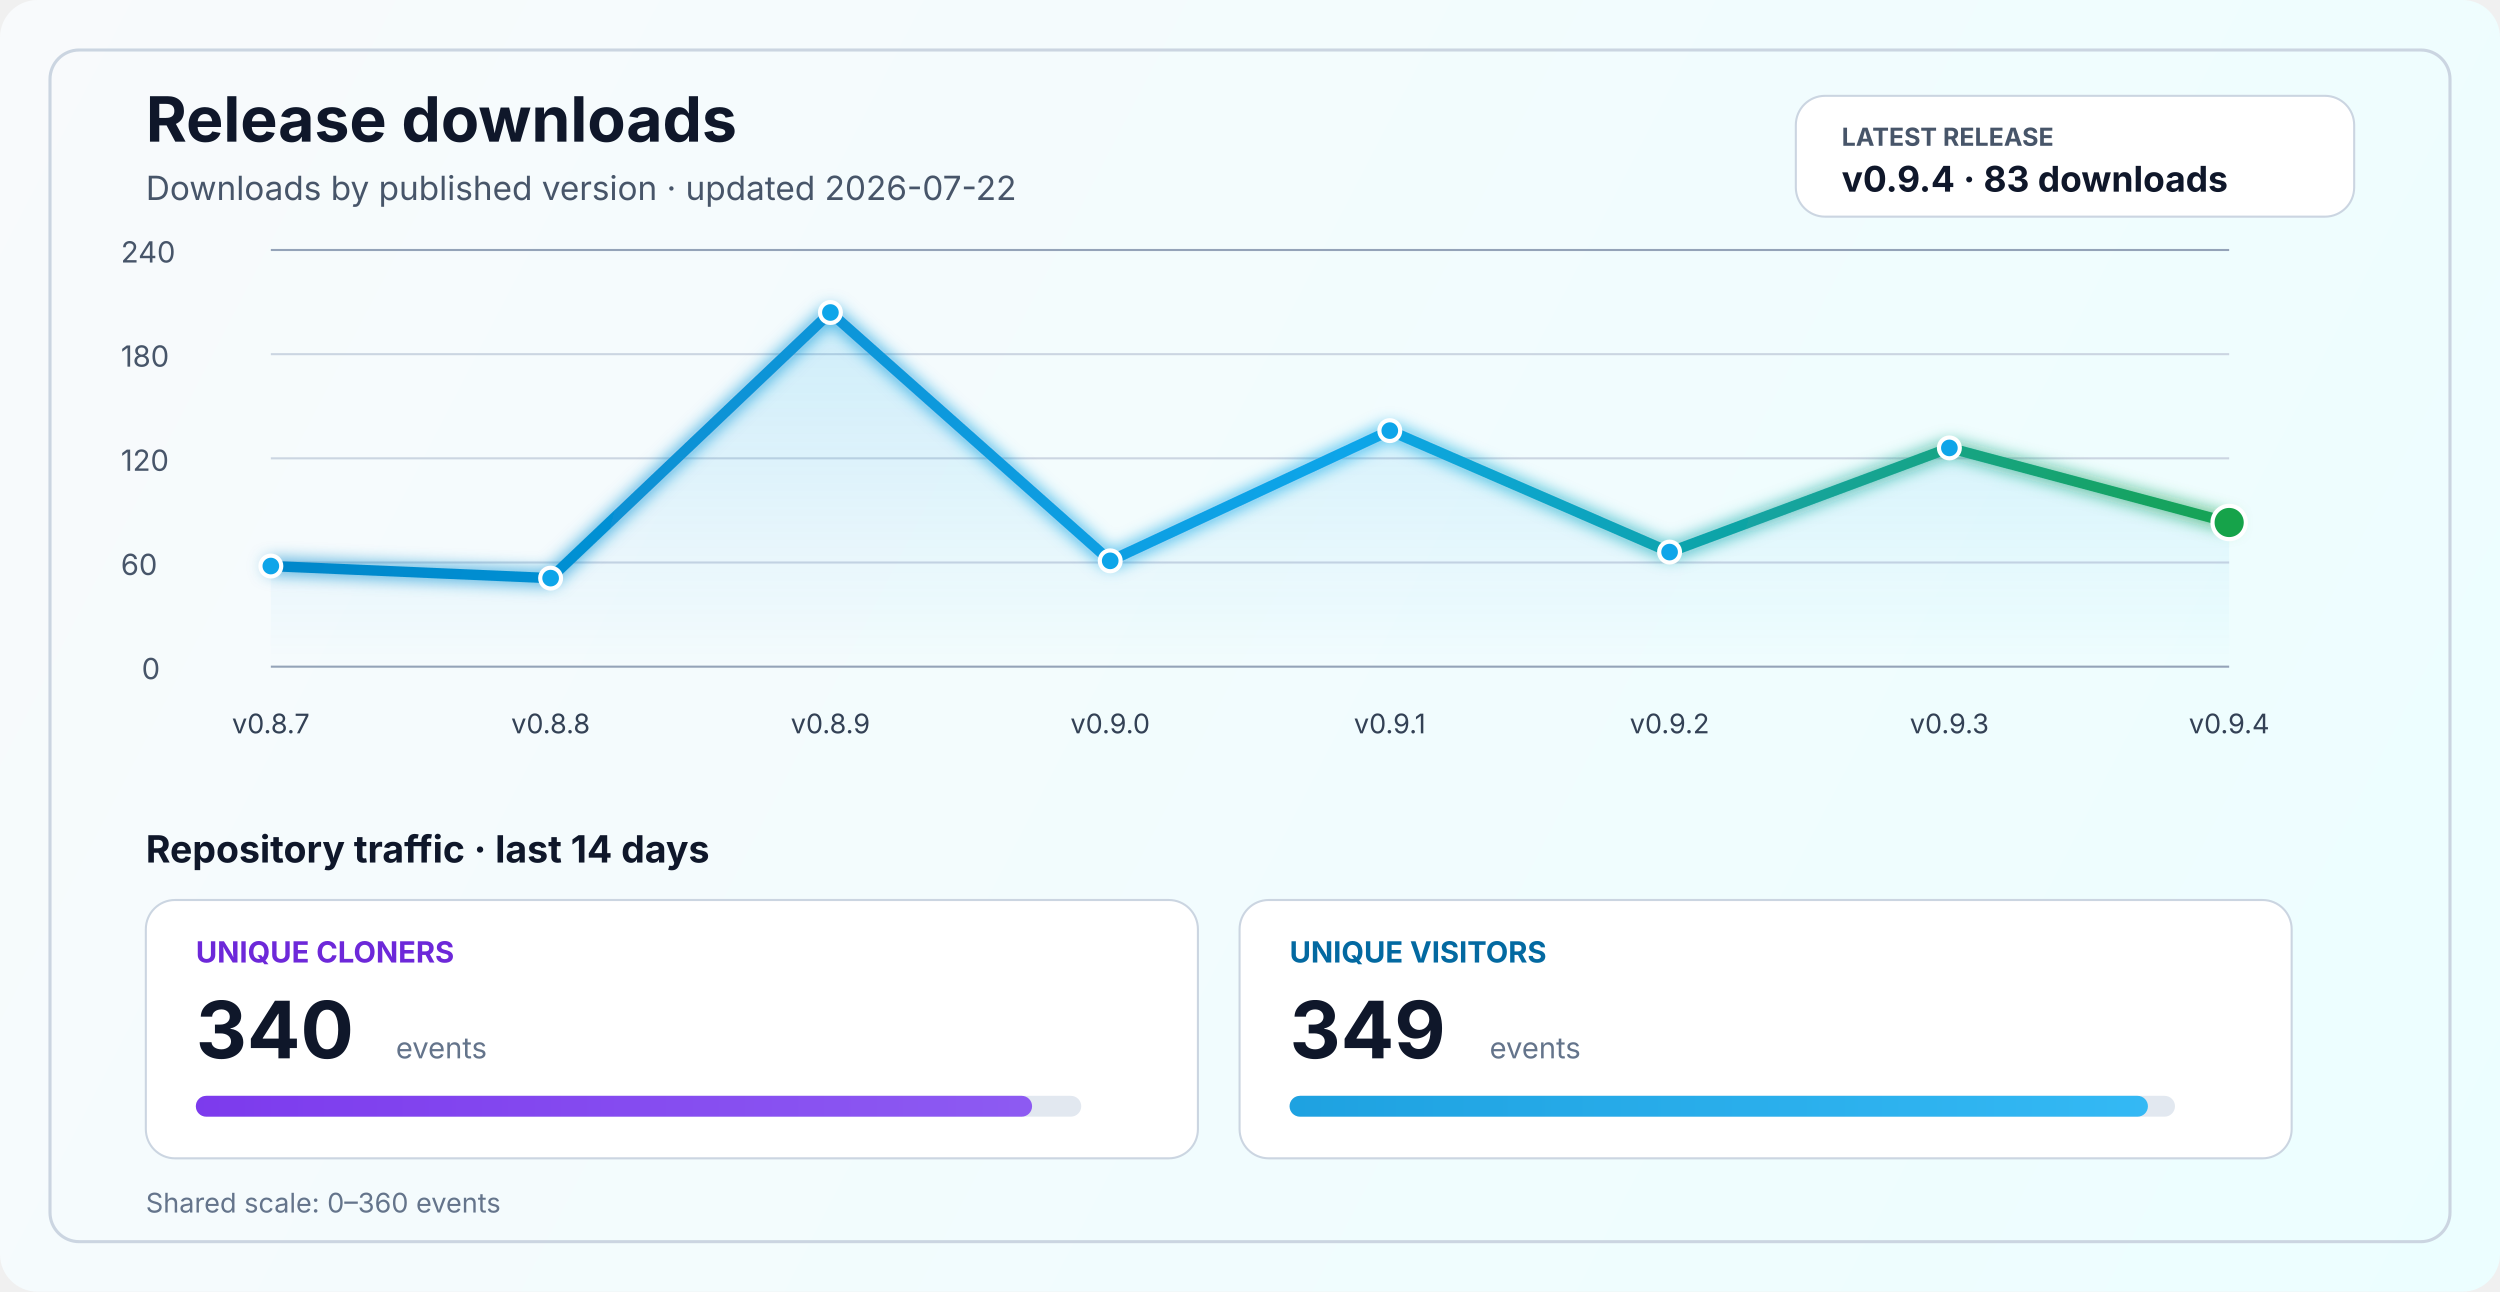
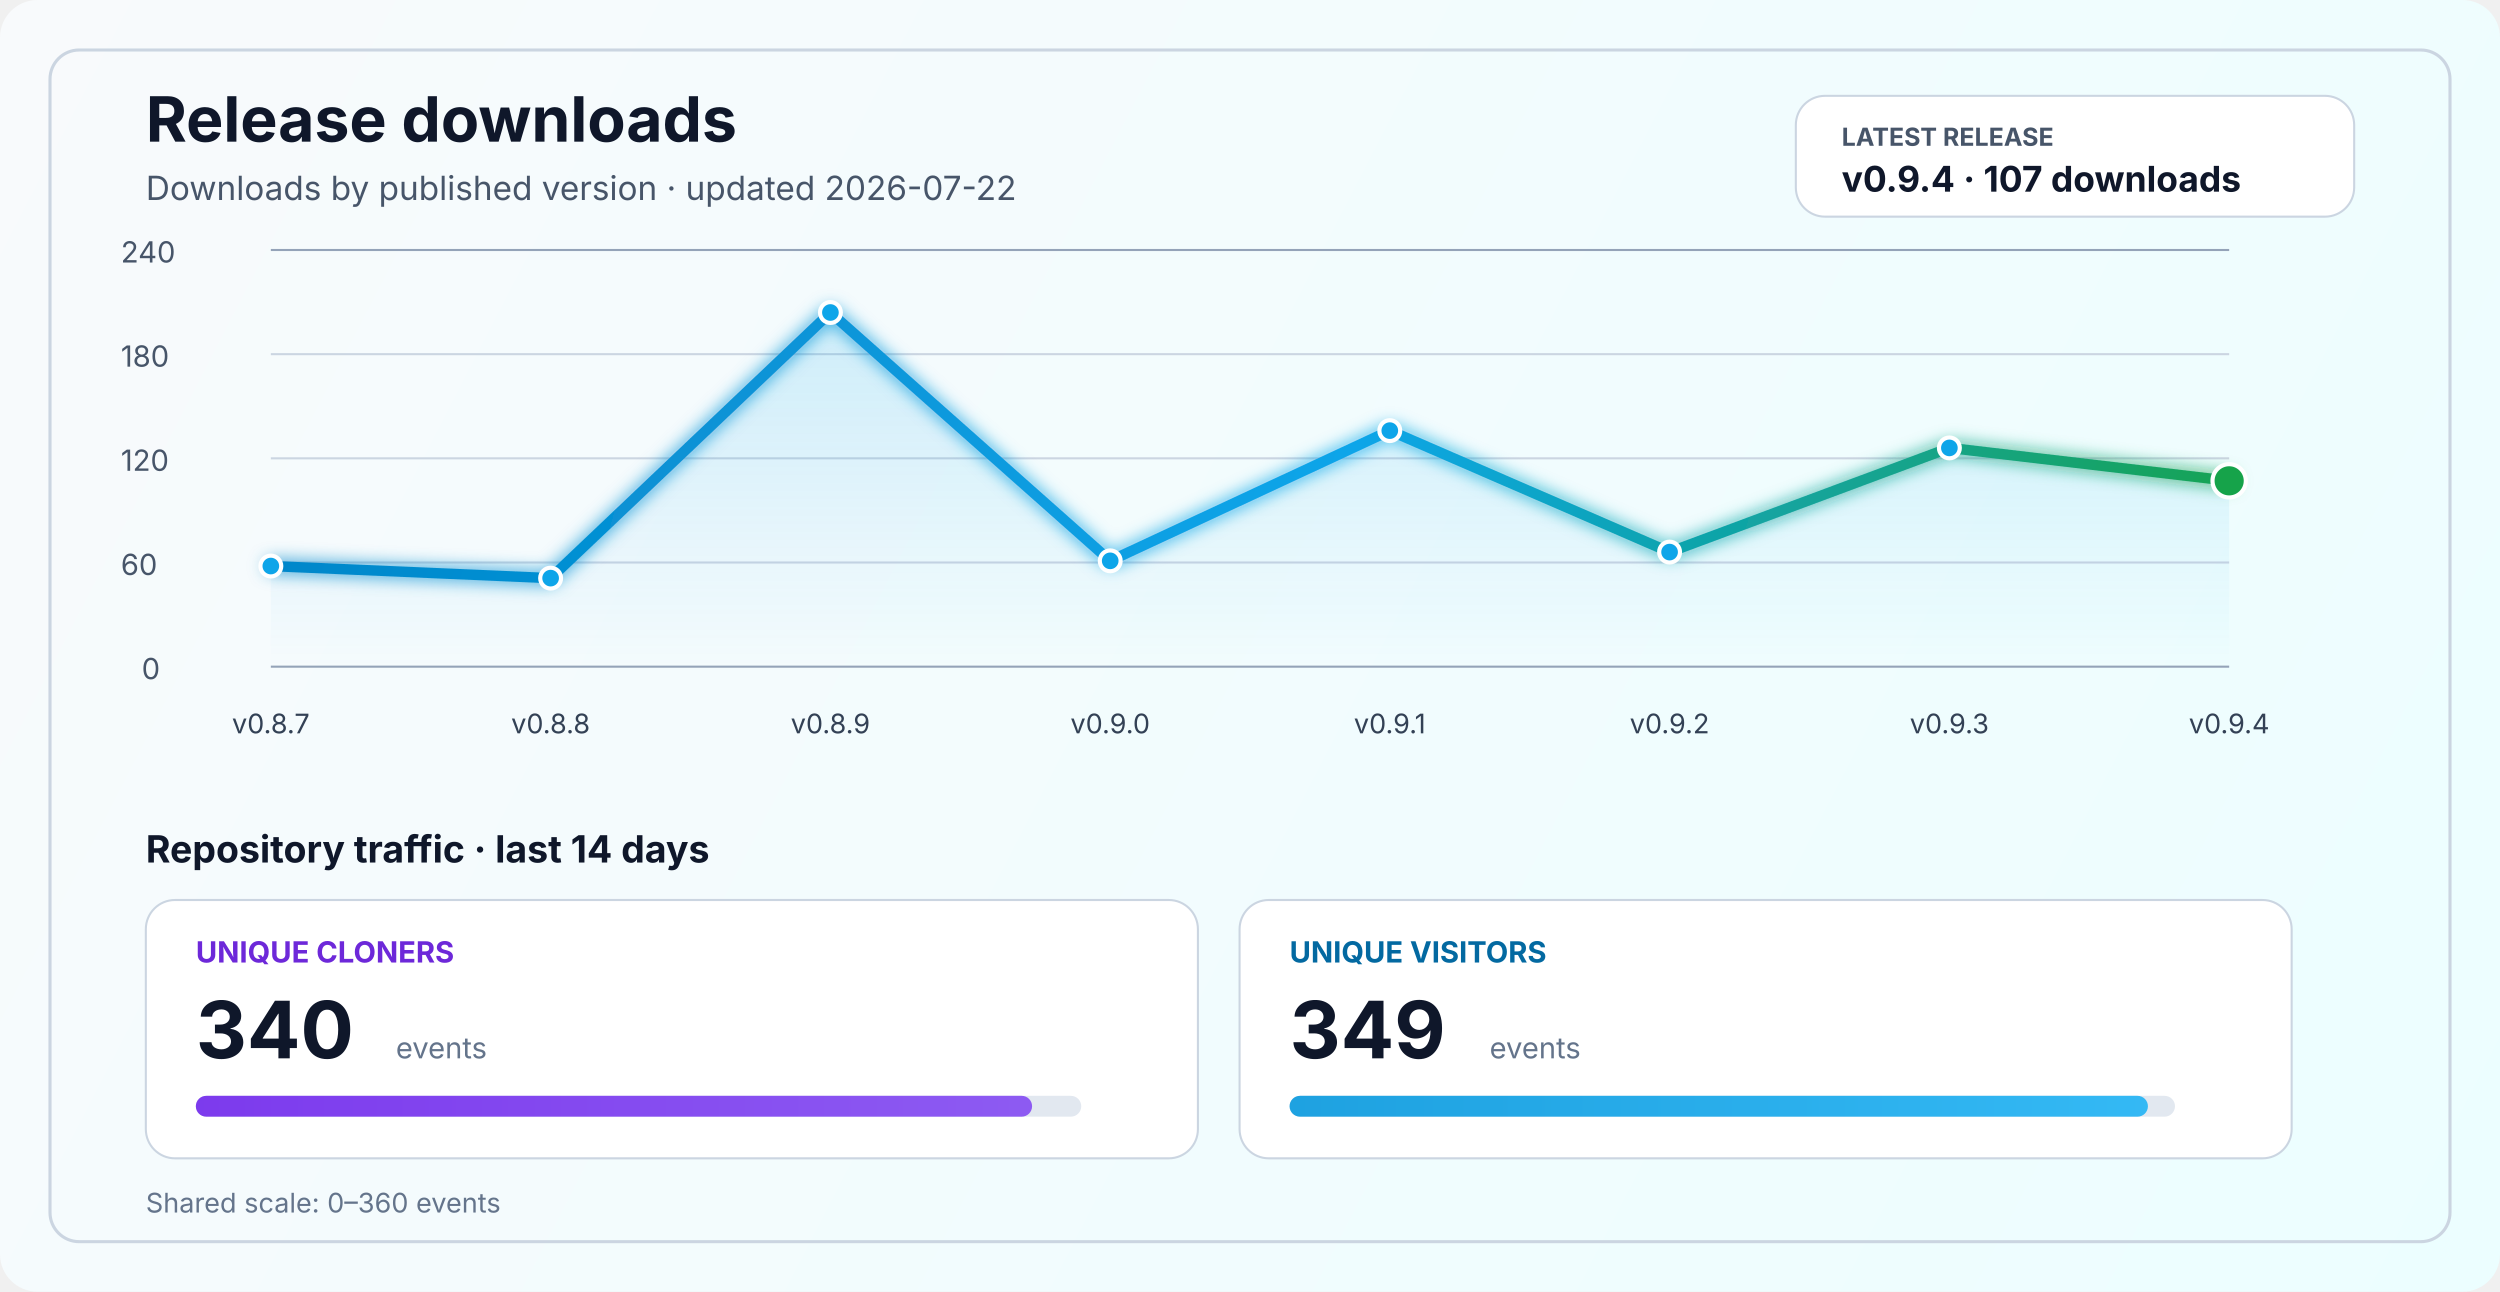
<svg xmlns="http://www.w3.org/2000/svg" width="1200" height="620" viewBox="0 0 1200 620" fill="none" role="img" aria-labelledby="title desc">
  <defs>
    <linearGradient id="bg" x1="0" y1="0" x2="1200" y2="620" gradientUnits="userSpaceOnUse">
      <stop stop-color="#F8FAFC" />
      <stop offset="1" stop-color="#ECFEFF" />
    </linearGradient>
    <linearGradient id="line" x1="130" y1="86" x2="1070" y2="340" gradientUnits="userSpaceOnUse">
      <stop stop-color="#0284C7" />
      <stop offset="0.55" stop-color="#0EA5E9" />
      <stop offset="1" stop-color="#16A34A" />
    </linearGradient>
    <linearGradient id="area" x1="0" y1="120" x2="0" y2="320" gradientUnits="userSpaceOnUse">
      <stop stop-color="#0EA5E9" stop-opacity="0.20" />
      <stop offset="1" stop-color="#0EA5E9" stop-opacity="0" />
    </linearGradient>
    <linearGradient id="cloneFill" x1="86" y1="450" x2="1110" y2="450" gradientUnits="userSpaceOnUse">
      <stop stop-color="#7C3AED" />
      <stop offset="1" stop-color="#A78BFA" />
    </linearGradient>
    <linearGradient id="viewFill" x1="86" y1="482" x2="1110" y2="482" gradientUnits="userSpaceOnUse">
      <stop stop-color="#0284C7" />
      <stop offset="1" stop-color="#38BDF8" />
    </linearGradient>
    <filter id="glow" x="-50%" y="-50%" width="200%" height="200%">
      <feGaussianBlur stdDeviation="4" result="blur" />
      <feMerge>
        <feMergeNode in="blur" />
        <feMergeNode in="SourceGraphic" />
      </feMerge>
    </filter>
  </defs>
  <rect width="1200" height="620" rx="18" fill="url(#bg)" />
  <rect x="24" y="24" width="1152" height="572" rx="14" stroke="#CBD5E1" stroke-width="1.5" />
  <text x="70" y="68" fill="#0F172A" font-size="30" font-family="SF Pro Display, -apple-system, BlinkMacSystemFont, Segoe UI, sans-serif" font-weight="700">Release downloads</text>
  <text x="70" y="96" fill="#475569" font-size="16" font-family="SF Pro Text, -apple-system, BlinkMacSystemFont, Segoe UI, sans-serif">Downloads by published version · updated 2026-07-22</text>
  <rect x="862" y="46" width="268" height="58" rx="14" fill="#FFFFFF" stroke="#CBD5E1" stroke-width="1" />
  <text x="884" y="70" fill="#475569" font-size="12" font-family="SF Pro Text, -apple-system, BlinkMacSystemFont, Segoe UI, sans-serif" font-weight="700">LATEST RELEASE</text>
-   <text x="884" y="92" fill="#0F172A" font-size="17" font-family="SF Pro Text, -apple-system, BlinkMacSystemFont, Segoe UI, sans-serif" font-weight="700">v0.9.4 · 83 downloads</text>
+   <text x="884" y="92" fill="#0F172A" font-size="17" font-family="SF Pro Text, -apple-system, BlinkMacSystemFont, Segoe UI, sans-serif" font-weight="700">v0.9.4 · 107 downloads</text>
  <line x1="130" y1="320.0" x2="1070" y2="320.0" stroke="#94A3B8" stroke-width="1" />
  <line x1="130" y1="270.0" x2="1070" y2="270.0" stroke="#CBD5E1" stroke-width="1" />
  <line x1="130" y1="220.0" x2="1070" y2="220.0" stroke="#CBD5E1" stroke-width="1" />
  <line x1="130" y1="170.0" x2="1070" y2="170.0" stroke="#CBD5E1" stroke-width="1" />
  <line x1="130" y1="120.0" x2="1070" y2="120.0" stroke="#94A3B8" stroke-width="1" />
  <text x="68" y="326.0" fill="#475569" font-size="14" font-family="SF Pro Text, -apple-system, BlinkMacSystemFont, Segoe UI, sans-serif">0</text>
  <text x="58" y="276.0" fill="#475569" font-size="14" font-family="SF Pro Text, -apple-system, BlinkMacSystemFont, Segoe UI, sans-serif">60</text>
  <text x="58" y="226.0" fill="#475569" font-size="14" font-family="SF Pro Text, -apple-system, BlinkMacSystemFont, Segoe UI, sans-serif">120</text>
  <text x="58" y="176.0" fill="#475569" font-size="14" font-family="SF Pro Text, -apple-system, BlinkMacSystemFont, Segoe UI, sans-serif">180</text>
  <text x="58" y="126.0" fill="#475569" font-size="14" font-family="SF Pro Text, -apple-system, BlinkMacSystemFont, Segoe UI, sans-serif">240</text>
-   <path d="M 130.0 271.7 L 264.3 277.5 L 398.6 150.0 L 532.9 269.2 L 667.1 206.7 L 801.4 265.0 L 935.7 215.0 L 1070.0 250.8 L 1070 320 L 130 320 Z" fill="url(#area)" />
-   <polyline points="130.0,271.7 264.3,277.5 398.6,150.0 532.9,269.2 667.1,206.7 801.4,265.0 935.7,215.0 1070.0,250.8" fill="none" stroke="url(#line)" stroke-width="5" stroke-linecap="round" stroke-linejoin="round" filter="url(#glow)" />
+   <path d="M 130.0 271.7 L 264.3 277.5 L 398.6 150.0 L 532.9 269.2 L 667.1 206.7 L 801.4 265.0 L 935.7 215.0 L 1070.0 230.8 L 1070 320 L 130 320 Z" fill="url(#area)" />
+   <polyline points="130.0,271.7 264.3,277.5 398.6,150.0 532.9,269.2 667.1,206.7 801.4,265.0 935.7,215.0 1070.0,230.8" fill="none" stroke="url(#line)" stroke-width="5" stroke-linecap="round" stroke-linejoin="round" filter="url(#glow)" />
  <circle cx="130.0" cy="271.7" r="5" fill="#0EA5E9" stroke="#FFFFFF" stroke-width="2" />
  <circle cx="264.3" cy="277.5" r="5" fill="#0EA5E9" stroke="#FFFFFF" stroke-width="2" />
  <circle cx="398.6" cy="150.0" r="5" fill="#0EA5E9" stroke="#FFFFFF" stroke-width="2" />
  <circle cx="532.9" cy="269.2" r="5" fill="#0EA5E9" stroke="#FFFFFF" stroke-width="2" />
  <circle cx="667.1" cy="206.7" r="5" fill="#0EA5E9" stroke="#FFFFFF" stroke-width="2" />
  <circle cx="801.4" cy="265.0" r="5" fill="#0EA5E9" stroke="#FFFFFF" stroke-width="2" />
  <circle cx="935.7" cy="215.0" r="5" fill="#0EA5E9" stroke="#FFFFFF" stroke-width="2" />
-   <circle cx="1070.0" cy="250.8" r="8" fill="#16A34A" stroke="#FFFFFF" stroke-width="2" />
+   <circle cx="1070.0" cy="230.8" r="8" fill="#16A34A" stroke="#FFFFFF" stroke-width="2" />
  <text x="130.0" y="352" text-anchor="middle" fill="#334155" font-size="13" font-family="SF Pro Text, -apple-system, BlinkMacSystemFont, Segoe UI, sans-serif">v0.8.7</text>
  <text x="264.3" y="352" text-anchor="middle" fill="#334155" font-size="13" font-family="SF Pro Text, -apple-system, BlinkMacSystemFont, Segoe UI, sans-serif">v0.8.8</text>
  <text x="398.6" y="352" text-anchor="middle" fill="#334155" font-size="13" font-family="SF Pro Text, -apple-system, BlinkMacSystemFont, Segoe UI, sans-serif">v0.8.9</text>
  <text x="532.9" y="352" text-anchor="middle" fill="#334155" font-size="13" font-family="SF Pro Text, -apple-system, BlinkMacSystemFont, Segoe UI, sans-serif">v0.9.0</text>
  <text x="667.1" y="352" text-anchor="middle" fill="#334155" font-size="13" font-family="SF Pro Text, -apple-system, BlinkMacSystemFont, Segoe UI, sans-serif">v0.9.1</text>
  <text x="801.4" y="352" text-anchor="middle" fill="#334155" font-size="13" font-family="SF Pro Text, -apple-system, BlinkMacSystemFont, Segoe UI, sans-serif">v0.9.2</text>
  <text x="935.7" y="352" text-anchor="middle" fill="#334155" font-size="13" font-family="SF Pro Text, -apple-system, BlinkMacSystemFont, Segoe UI, sans-serif">v0.9.3</text>
  <text x="1070.0" y="352" text-anchor="middle" fill="#334155" font-size="13" font-family="SF Pro Text, -apple-system, BlinkMacSystemFont, Segoe UI, sans-serif">v0.9.4</text>
  <text x="70" y="414" fill="#0F172A" font-size="18" font-family="SF Pro Text, -apple-system, BlinkMacSystemFont, Segoe UI, sans-serif" font-weight="700">Repository traffic · last 14 days</text>
  <rect x="70" y="432" width="505" height="124" rx="14" fill="#FFFFFF" stroke="#CBD5E1" stroke-width="1" />
  <text x="94" y="462" fill="#6D28D9" font-size="14" font-family="SF Pro Text, -apple-system, BlinkMacSystemFont, Segoe UI, sans-serif" font-weight="700">UNIQUE CLONERS</text>
  <text x="94" y="508" fill="#0F172A" font-size="38" font-family="SF Pro Display, -apple-system, BlinkMacSystemFont, Segoe UI, sans-serif" font-weight="700">340</text>
  <text x="190" y="508" fill="#64748B" font-size="14" font-family="SF Pro Text, -apple-system, BlinkMacSystemFont, Segoe UI, sans-serif">events</text>
  <rect x="94" y="526" width="425" height="10" rx="5" fill="#E2E8F0" />
  <rect x="94" y="526" width="401.4" height="10" rx="5" fill="url(#cloneFill)" />
  <rect x="595" y="432" width="505" height="124" rx="14" fill="#FFFFFF" stroke="#CBD5E1" stroke-width="1" />
  <text x="619" y="462" fill="#0369A1" font-size="14" font-family="SF Pro Text, -apple-system, BlinkMacSystemFont, Segoe UI, sans-serif" font-weight="700">UNIQUE VISITORS</text>
  <text x="619" y="508" fill="#0F172A" font-size="38" font-family="SF Pro Display, -apple-system, BlinkMacSystemFont, Segoe UI, sans-serif" font-weight="700">349</text>
  <text x="715" y="508" fill="#64748B" font-size="14" font-family="SF Pro Text, -apple-system, BlinkMacSystemFont, Segoe UI, sans-serif">events</text>
  <rect x="619" y="526" width="425" height="10" rx="5" fill="#E2E8F0" />
  <rect x="619" y="526" width="412.0" height="10" rx="5" fill="url(#viewFill)" />
  <text x="70" y="582" fill="#64748B" font-size="13" font-family="SF Pro Text, -apple-system, BlinkMacSystemFont, Segoe UI, sans-serif">Shared scale: 0–360 events</text>
</svg>
